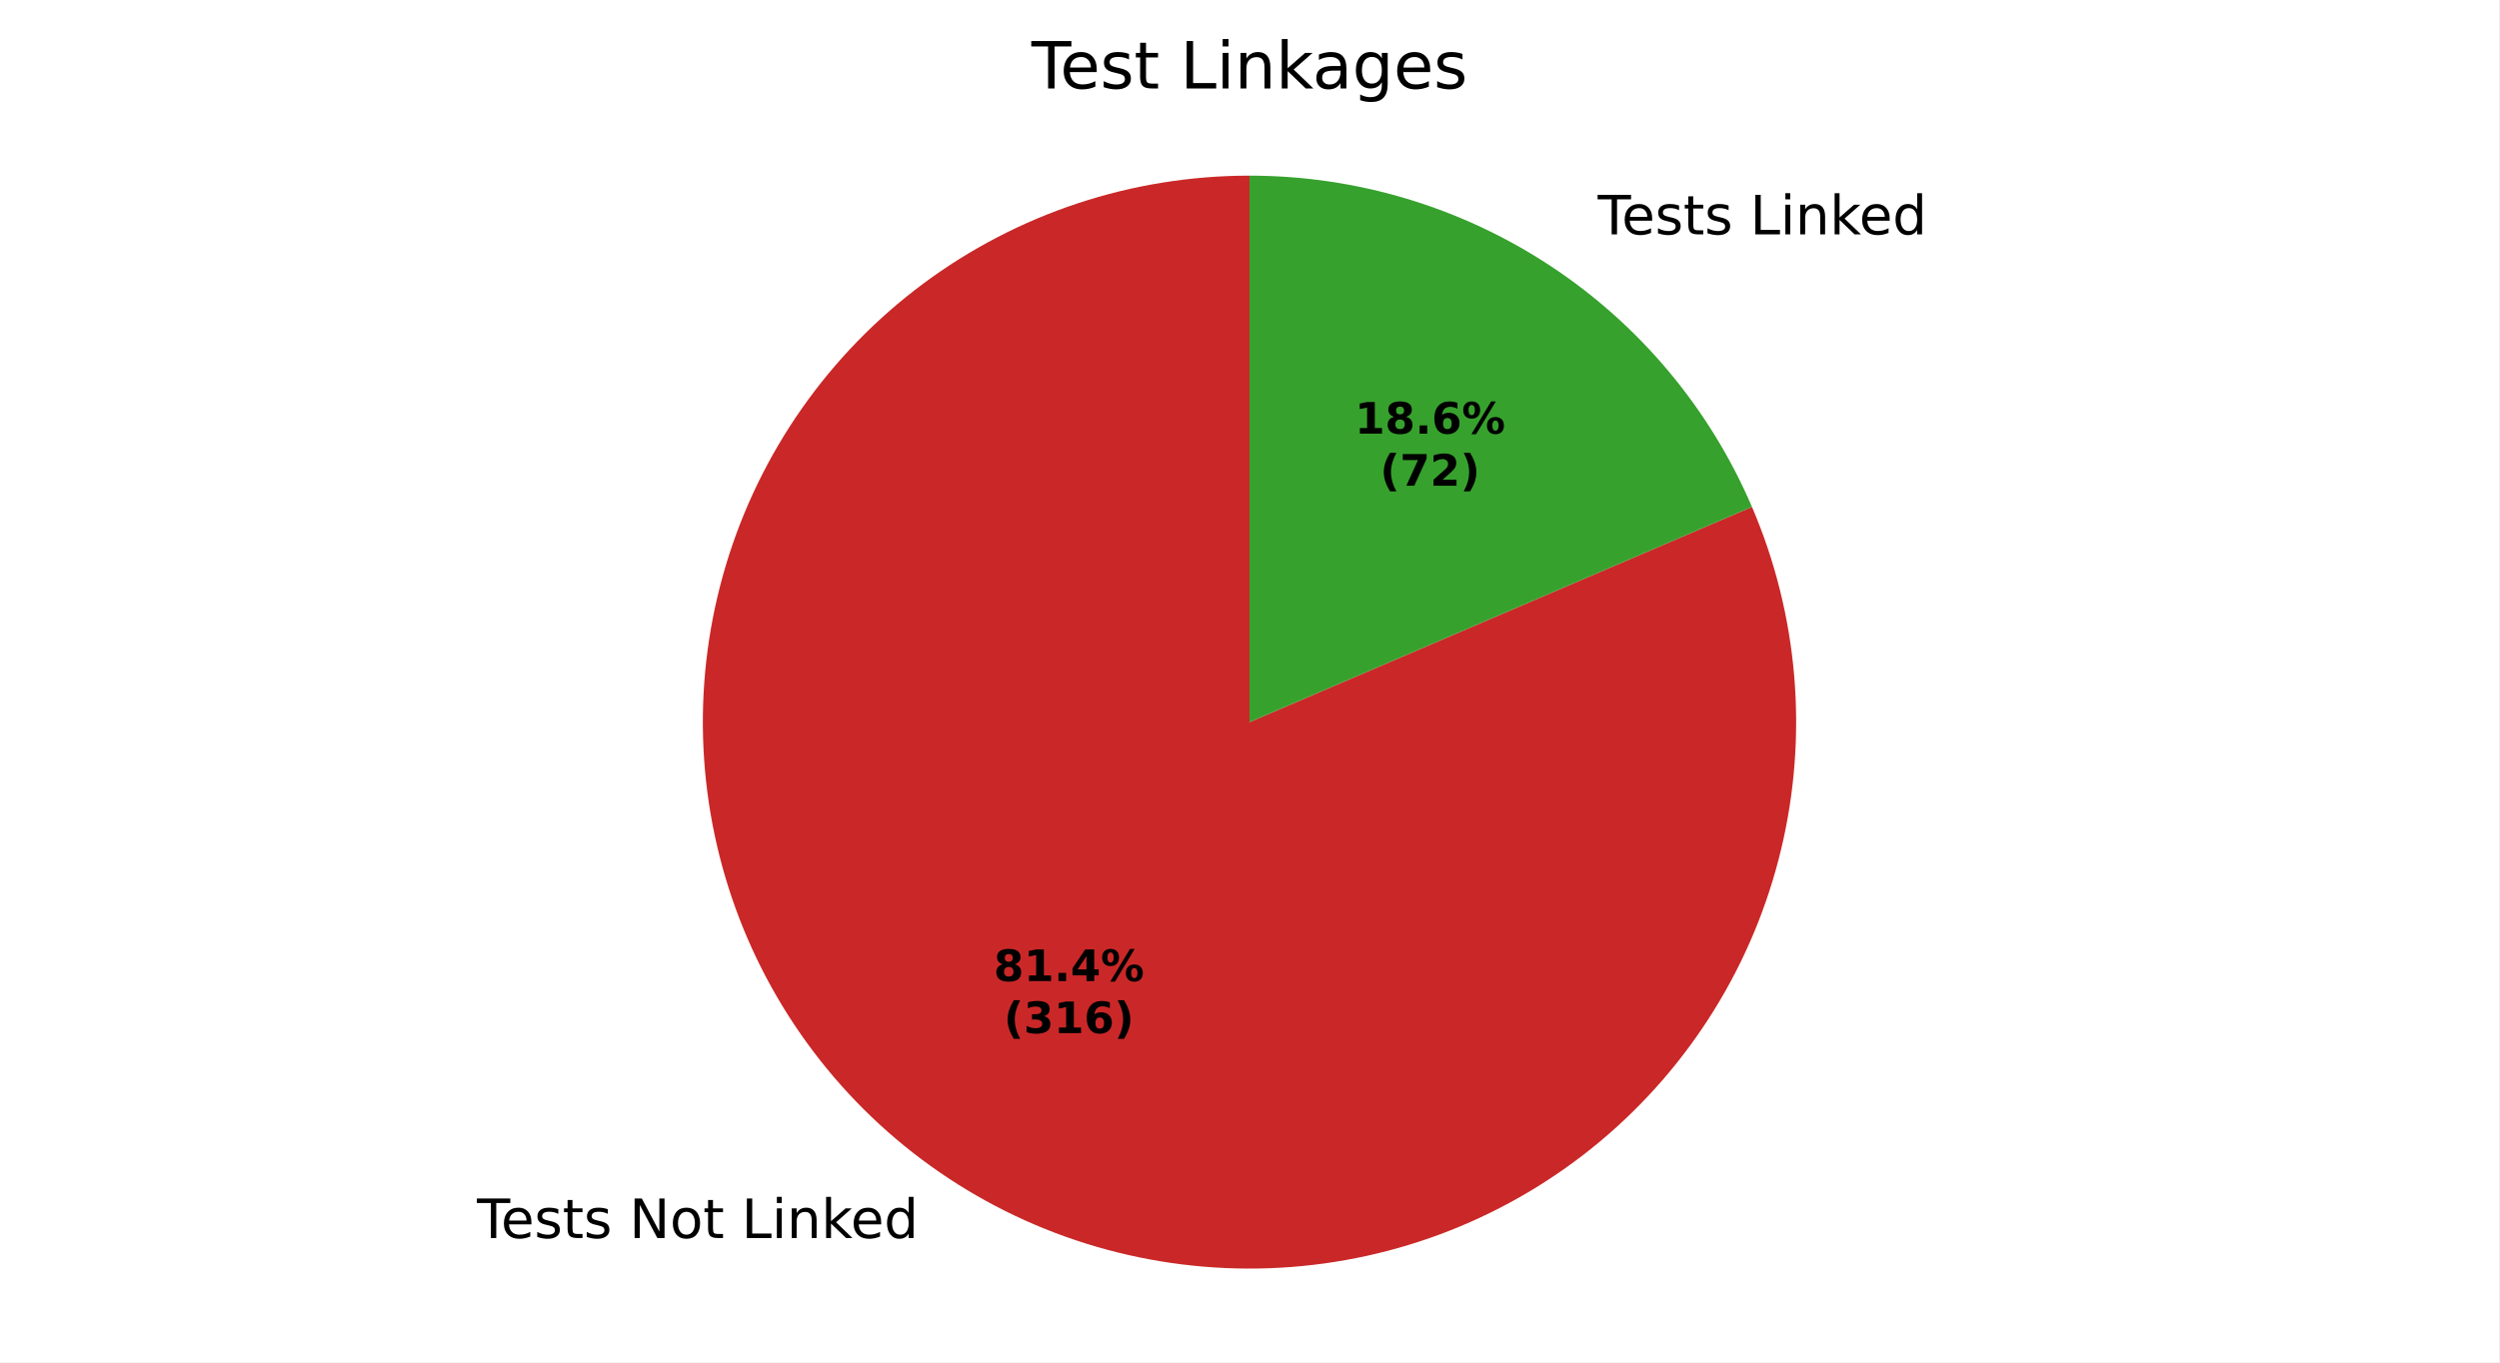
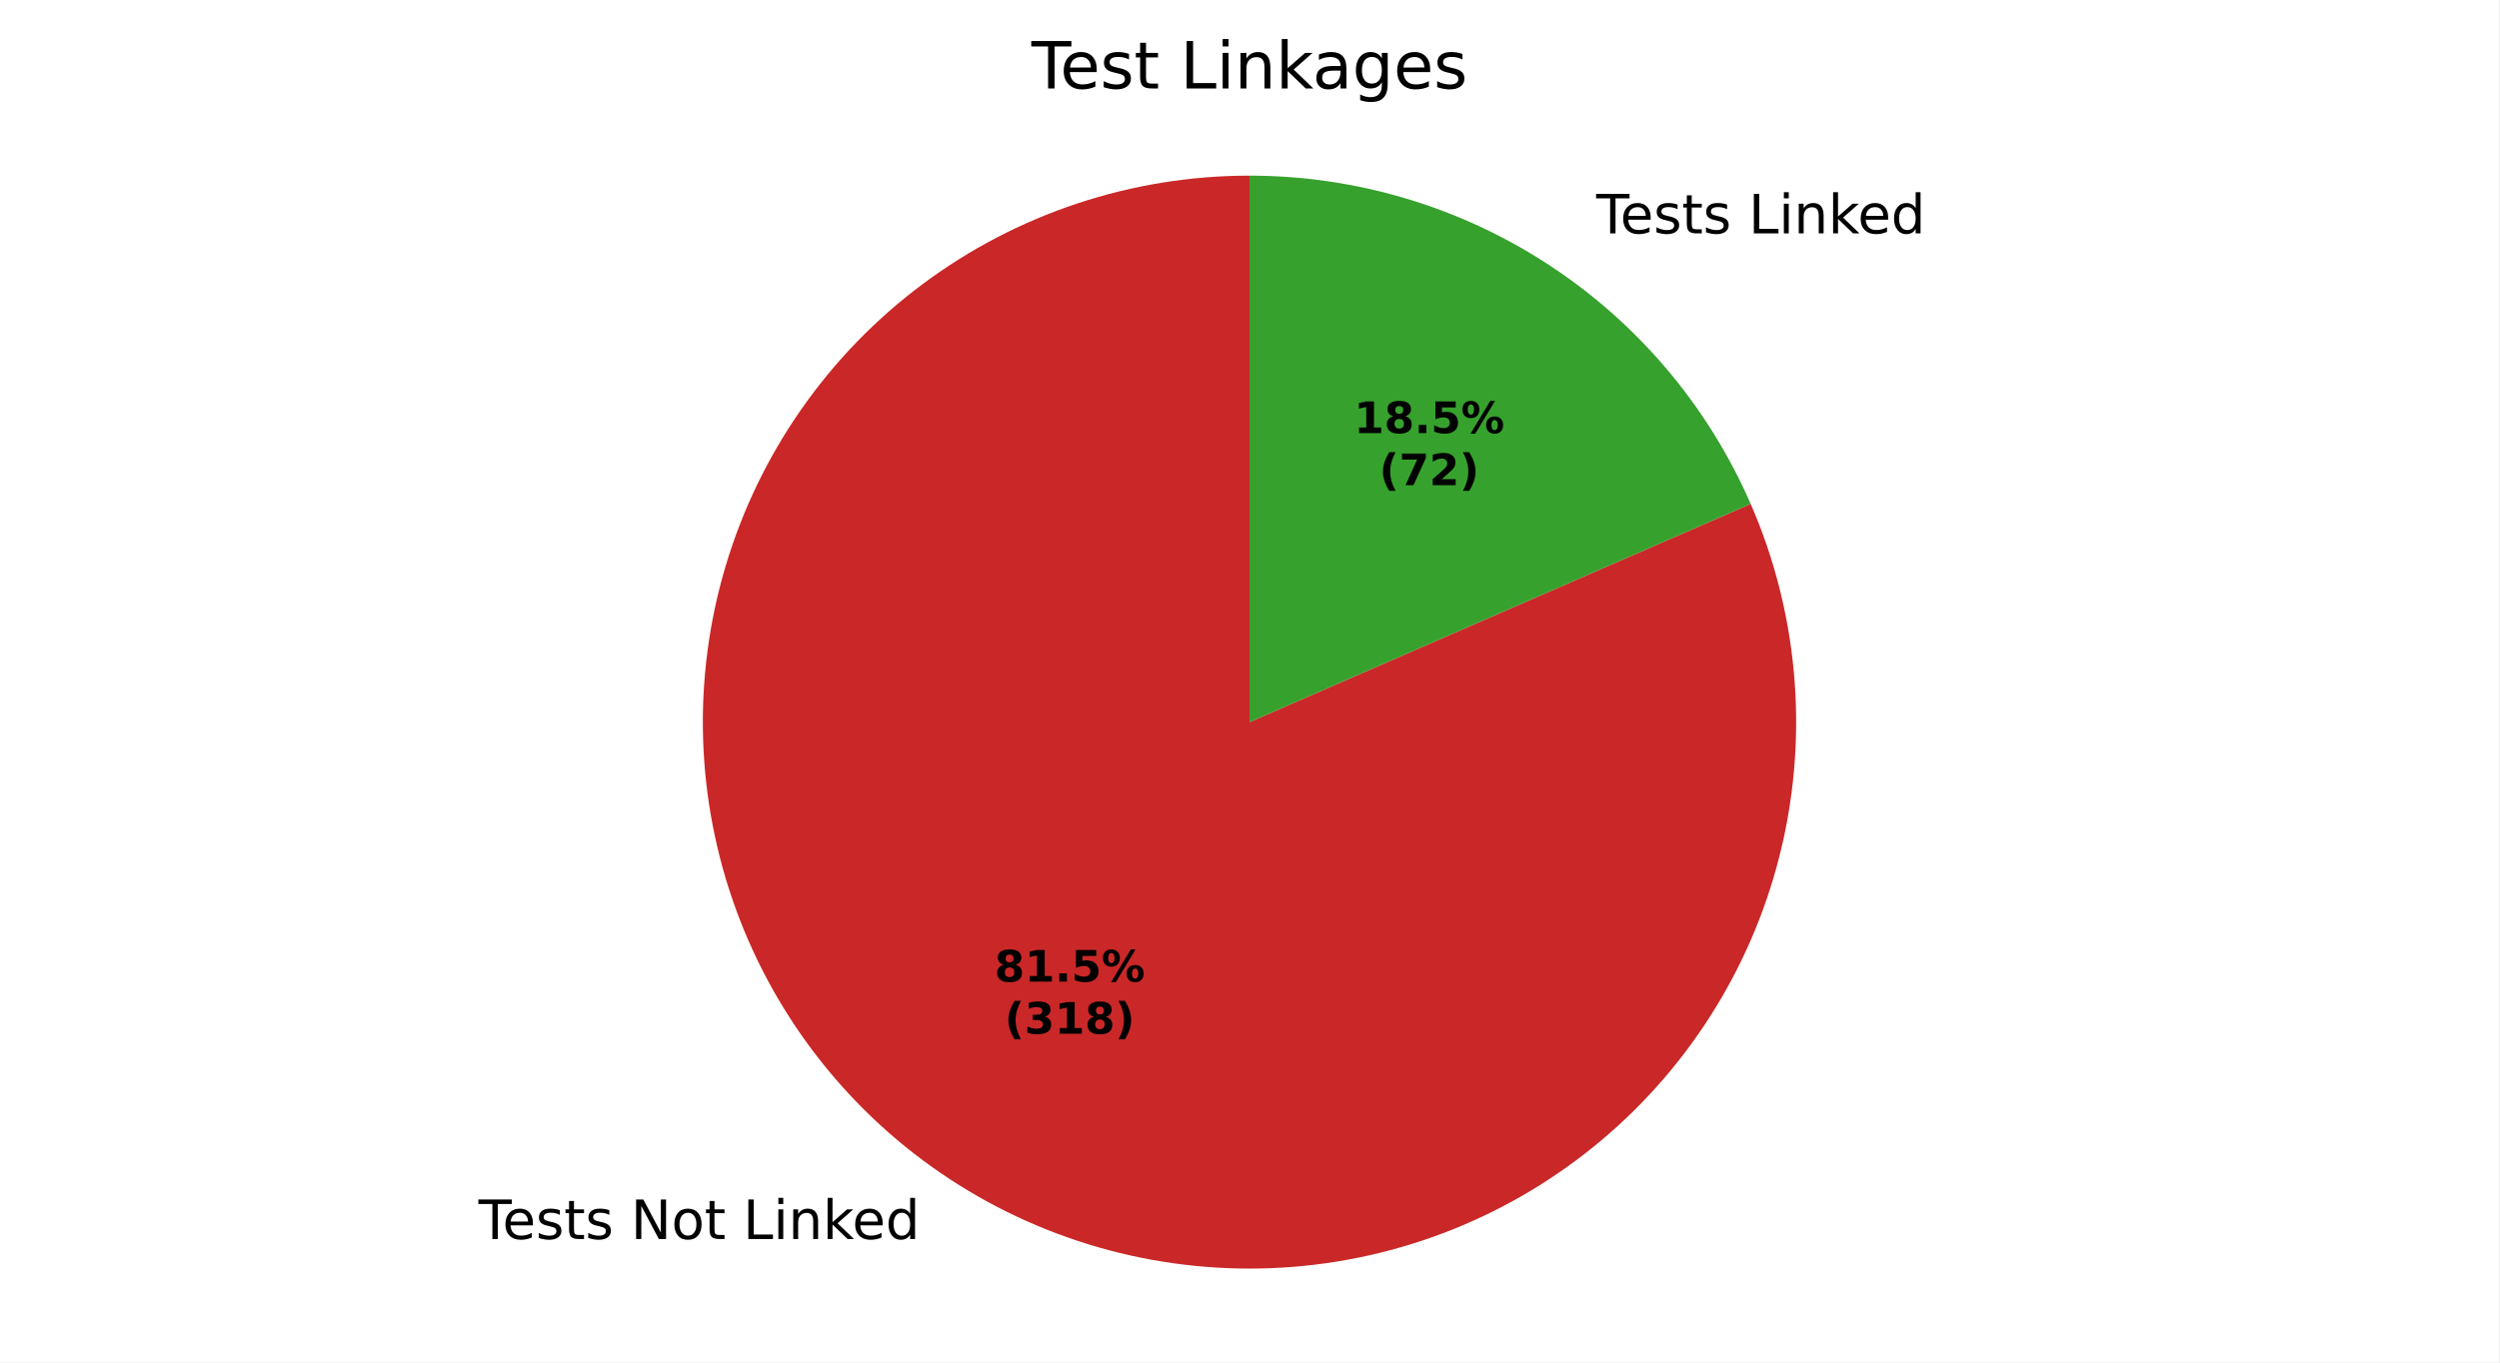
<svg xmlns="http://www.w3.org/2000/svg" xmlns:xlink="http://www.w3.org/1999/xlink" width="460.8pt" height="251.278pt" viewBox="0 0 460.8 251.278" version="1.1">
  <defs>
    <style type="text/css">*{stroke-linejoin: round; stroke-linecap: butt}</style>
  </defs>
  <g id="figure_1">
    <g id="patch_1">
      <path d="M 0 251.278  L 460.8 251.278  L 460.8 0  L 0 0  z " style="fill: #ffffff" />
    </g>
    <g id="axes_1">
      <g id="patch_2">
-         <path d="M 230.4 32.398  C 219.631 32.398 208.931 34.124 198.708 37.51  C 188.485 40.896 178.871 45.898 170.231 52.326  C 161.591 58.754 154.036 66.526 147.855 75.344  C 141.675 84.163 136.947 93.916 133.852 104.23  C 130.757 114.545 129.335 125.29 129.64 136.054  C 129.946 146.819 131.974 157.466 135.648 167.589  C 139.322 177.711 144.595 187.18 151.265 195.635  C 157.936 204.089 165.918 211.42 174.909 217.349  C 183.899 223.277 193.781 227.727 204.18 230.528  C 214.578 233.329 225.358 234.446 236.11 233.836  C 246.862 233.226 257.447 230.897 267.461 226.938  C 277.476 222.978 286.792 217.439 295.054 210.532  C 303.316 203.625 310.418 195.438 316.089 186.283  C 321.761 177.128 325.928 167.124 328.434 156.65  C 330.939 146.177 331.75 135.369 330.836 124.639  C 329.921 113.909 327.293 103.394 323.052 93.495  L 230.4 133.198  z " style="fill: #ca2828" />
+         <path d="M 230.4 32.398  C 219.618 32.398 208.906 34.128 198.672 37.522  C 188.439 40.915 178.816 45.929 170.17 52.371  C 161.525 58.813 153.969 66.601 147.791 75.437  C 141.612 84.273 136.892 94.043 133.809 104.375  C 130.726 114.706 129.32 125.466 129.646 136.243  C 129.972 147.019 132.024 157.674 135.725 167.801  C 139.427 177.927 144.729 187.395 151.429 195.842  C 158.129 204.288 166.142 211.606 175.16 217.514  C 184.179 223.423 194.087 227.846 204.507 230.616  C 214.927 233.385 225.724 234.465 236.486 233.814  C 247.248 233.163 257.836 230.79 267.846 226.784  C 277.857 222.779 287.159 217.194 295.4 210.241  C 303.641 203.289 310.713 195.059 316.346 185.866  C 321.98 176.673 326.102 166.636 328.555 156.137  C 331.009 145.638 331.762 134.813 330.786 124.076  C 329.811 113.338 327.118 102.827 322.813 92.942  L 230.4 133.198  z " style="fill: #ca2828" />
      </g>
      <g id="patch_3">
-         <path d="M 323.052 93.495  C 315.282 75.364 302.359 59.907 285.891 49.047  C 269.424 38.188 250.126 32.398 230.4 32.398  L 230.4 133.198  z " style="fill: #37a12d" />
+         <path d="M 322.813 92.942  C 314.976 74.952 302.054 59.636 285.64 48.882  C 269.226 38.128 250.023 32.398 230.4 32.398  L 230.4 133.198  z " style="fill: #37a12d" />
      </g>
      <g id="matplotlib.axis_1" />
      <g id="matplotlib.axis_2" />
      <g id="text_1">
-         <g transform="translate(87.9578 228.3619) scale(0.1 -0.1)">
+         <g transform="translate(88.23481 228.544) scale(0.1 -0.1)">
          <defs>
            <path id="DejaVuSans-37" d="M -19 4666  L 3928 4666  L 3928 4134  L 2272 4134  L 2272 0  L 1638 0  L 1638 4134  L -19 4134  L -19 4666  z " transform="scale(0.015625)" />
            <path id="DejaVuSans-48" d="M 3597 1894  L 3597 1613  L 953 1613  Q 991 1019 1311 708  Q 1631 397 2203 397  Q 2534 397 2845 478  Q 3156 559 3463 722  L 3463 178  Q 3153 47 2828 -22  Q 2503 -91 2169 -91  Q 1331 -91 842 396  Q 353 884 353 1716  Q 353 2575 817 3079  Q 1281 3584 2069 3584  Q 2775 3584 3186 3129  Q 3597 2675 3597 1894  z M 3022 2063  Q 3016 2534 2758 2815  Q 2500 3097 2075 3097  Q 1594 3097 1305 2825  Q 1016 2553 972 2059  L 3022 2063  z " transform="scale(0.015625)" />
            <path id="DejaVuSans-56" d="M 2834 3397  L 2834 2853  Q 2591 2978 2328 3040  Q 2066 3103 1784 3103  Q 1356 3103 1142 2972  Q 928 2841 928 2578  Q 928 2378 1081 2264  Q 1234 2150 1697 2047  L 1894 2003  Q 2506 1872 2764 1633  Q 3022 1394 3022 966  Q 3022 478 2636 193  Q 2250 -91 1575 -91  Q 1294 -91 989 -36  Q 684 19 347 128  L 347 722  Q 666 556 975 473  Q 1284 391 1588 391  Q 1994 391 2212 530  Q 2431 669 2431 922  Q 2431 1156 2273 1281  Q 2116 1406 1581 1522  L 1381 1569  Q 847 1681 609 1914  Q 372 2147 372 2553  Q 372 3047 722 3315  Q 1072 3584 1716 3584  Q 2034 3584 2315 3537  Q 2597 3491 2834 3397  z " transform="scale(0.015625)" />
            <path id="DejaVuSans-57" d="M 1172 4494  L 1172 3500  L 2356 3500  L 2356 3053  L 1172 3053  L 1172 1153  Q 1172 725 1289 603  Q 1406 481 1766 481  L 2356 481  L 2356 0  L 1766 0  Q 1100 0 847 248  Q 594 497 594 1153  L 594 3053  L 172 3053  L 172 3500  L 594 3500  L 594 4494  L 1172 4494  z " transform="scale(0.015625)" />
            <path id="DejaVuSans-3" transform="scale(0.015625)" />
            <path id="DejaVuSans-31" d="M 628 4666  L 1478 4666  L 3547 763  L 3547 4666  L 4159 4666  L 4159 0  L 3309 0  L 1241 3903  L 1241 0  L 628 0  L 628 4666  z " transform="scale(0.015625)" />
            <path id="DejaVuSans-52" d="M 1959 3097  Q 1497 3097 1228 2736  Q 959 2375 959 1747  Q 959 1119 1226 758  Q 1494 397 1959 397  Q 2419 397 2687 759  Q 2956 1122 2956 1747  Q 2956 2369 2687 2733  Q 2419 3097 1959 3097  z M 1959 3584  Q 2709 3584 3137 3096  Q 3566 2609 3566 1747  Q 3566 888 3137 398  Q 2709 -91 1959 -91  Q 1206 -91 779 398  Q 353 888 353 1747  Q 353 2609 779 3096  Q 1206 3584 1959 3584  z " transform="scale(0.015625)" />
            <path id="DejaVuSans-2f" d="M 628 4666  L 1259 4666  L 1259 531  L 3531 531  L 3531 0  L 628 0  L 628 4666  z " transform="scale(0.015625)" />
            <path id="DejaVuSans-4c" d="M 603 3500  L 1178 3500  L 1178 0  L 603 0  L 603 3500  z M 603 4863  L 1178 4863  L 1178 4134  L 603 4134  L 603 4863  z " transform="scale(0.015625)" />
            <path id="DejaVuSans-51" d="M 3513 2113  L 3513 0  L 2938 0  L 2938 2094  Q 2938 2591 2744 2837  Q 2550 3084 2163 3084  Q 1697 3084 1428 2787  Q 1159 2491 1159 1978  L 1159 0  L 581 0  L 581 3500  L 1159 3500  L 1159 2956  Q 1366 3272 1645 3428  Q 1925 3584 2291 3584  Q 2894 3584 3203 3211  Q 3513 2838 3513 2113  z " transform="scale(0.015625)" />
            <path id="DejaVuSans-4e" d="M 581 4863  L 1159 4863  L 1159 1991  L 2875 3500  L 3609 3500  L 1753 1863  L 3688 0  L 2938 0  L 1159 1709  L 1159 0  L 581 0  L 581 4863  z " transform="scale(0.015625)" />
            <path id="DejaVuSans-47" d="M 2906 2969  L 2906 4863  L 3481 4863  L 3481 0  L 2906 0  L 2906 525  Q 2725 213 2448 61  Q 2172 -91 1784 -91  Q 1150 -91 751 415  Q 353 922 353 1747  Q 353 2572 751 3078  Q 1150 3584 1784 3584  Q 2172 3584 2448 3432  Q 2725 3281 2906 2969  z M 947 1747  Q 947 1113 1208 752  Q 1469 391 1925 391  Q 2381 391 2643 752  Q 2906 1113 2906 1747  Q 2906 2381 2643 2742  Q 2381 3103 1925 3103  Q 1469 3103 1208 2742  Q 947 2381 947 1747  z " transform="scale(0.015625)" />
          </defs>
          <use xlink:href="#DejaVuSans-37" />
          <use xlink:href="#DejaVuSans-48" transform="translate(44.09375 0)" />
          <use xlink:href="#DejaVuSans-56" transform="translate(105.625 0)" />
          <use xlink:href="#DejaVuSans-57" transform="translate(157.7188 0)" />
          <use xlink:href="#DejaVuSans-56" transform="translate(196.9219 0)" />
          <use xlink:href="#DejaVuSans-3" transform="translate(249.0156 0)" />
          <use xlink:href="#DejaVuSans-31" transform="translate(280.7969 0)" />
          <use xlink:href="#DejaVuSans-52" transform="translate(355.6094 0)" />
          <use xlink:href="#DejaVuSans-57" transform="translate(416.7969 0)" />
          <use xlink:href="#DejaVuSans-3" transform="translate(456 0)" />
          <use xlink:href="#DejaVuSans-2f" transform="translate(487.7812 0)" />
          <use xlink:href="#DejaVuSans-4c" transform="translate(543.5 0)" />
          <use xlink:href="#DejaVuSans-51" transform="translate(571.2812 0)" />
          <use xlink:href="#DejaVuSans-4e" transform="translate(634.6562 0)" />
          <use xlink:href="#DejaVuSans-48" transform="translate(689 0)" />
          <use xlink:href="#DejaVuSans-47" transform="translate(750.5312 0)" />
        </g>
      </g>
      <g id="text_2">
-         <g transform="translate(291.4406 43.23044) scale(0.1 -0.1)">
+         <g transform="translate(291.1636 43.04836) scale(0.1 -0.1)">
          <use xlink:href="#DejaVuSans-3" />
          <use xlink:href="#DejaVuSans-37" transform="translate(31.78125 0)" />
          <use xlink:href="#DejaVuSans-48" transform="translate(75.875 0)" />
          <use xlink:href="#DejaVuSans-56" transform="translate(137.4062 0)" />
          <use xlink:href="#DejaVuSans-57" transform="translate(189.5 0)" />
          <use xlink:href="#DejaVuSans-56" transform="translate(228.7031 0)" />
          <use xlink:href="#DejaVuSans-3" transform="translate(280.7969 0)" />
          <use xlink:href="#DejaVuSans-2f" transform="translate(312.5781 0)" />
          <use xlink:href="#DejaVuSans-4c" transform="translate(368.2969 0)" />
          <use xlink:href="#DejaVuSans-51" transform="translate(396.0781 0)" />
          <use xlink:href="#DejaVuSans-4e" transform="translate(459.4531 0)" />
          <use xlink:href="#DejaVuSans-48" transform="translate(513.7969 0)" />
          <use xlink:href="#DejaVuSans-47" transform="translate(575.3281 0)" />
        </g>
      </g>
      <g id="text_3">
-         <g transform="translate(183.2282 180.9659) scale(0.08 -0.08)">
+         <g transform="translate(183.3793 181.0652) scale(0.08 -0.08)">
          <defs>
            <path id="DejaVuSans-Bold-1b" d="M 2228 2088  Q 1891 2088 1709 1903  Q 1528 1719 1528 1375  Q 1528 1031 1709 848  Q 1891 666 2228 666  Q 2563 666 2741 848  Q 2919 1031 2919 1375  Q 2919 1722 2741 1905  Q 2563 2088 2228 2088  z M 1350 2484  Q 925 2613 709 2878  Q 494 3144 494 3541  Q 494 4131 934 4440  Q 1375 4750 2228 4750  Q 3075 4750 3515 4442  Q 3956 4134 3956 3541  Q 3956 3144 3739 2878  Q 3522 2613 3097 2484  Q 3572 2353 3814 2058  Q 4056 1763 4056 1313  Q 4056 619 3595 264  Q 3134 -91 2228 -91  Q 1319 -91 855 264  Q 391 619 391 1313  Q 391 1763 633 2058  Q 875 2353 1350 2484  z M 1631 3419  Q 1631 3141 1786 2991  Q 1941 2841 2228 2841  Q 2509 2841 2662 2991  Q 2816 3141 2816 3419  Q 2816 3697 2662 3845  Q 2509 3994 2228 3994  Q 1941 3994 1786 3844  Q 1631 3694 1631 3419  z " transform="scale(0.015625)" />
            <path id="DejaVuSans-Bold-14" d="M 750 831  L 1813 831  L 1813 3847  L 722 3622  L 722 4441  L 1806 4666  L 2950 4666  L 2950 831  L 4013 831  L 4013 0  L 750 0  L 750 831  z " transform="scale(0.015625)" />
            <path id="DejaVuSans-Bold-11" d="M 653 1209  L 1778 1209  L 1778 0  L 653 0  L 653 1209  z " transform="scale(0.015625)" />
-             <path id="DejaVuSans-Bold-17" d="M 2356 3675  L 1038 1722  L 2356 1722  L 2356 3675  z M 2156 4666  L 3494 4666  L 3494 1722  L 4159 1722  L 4159 850  L 3494 850  L 3494 0  L 2356 0  L 2356 850  L 288 850  L 288 1881  L 2156 4666  z " transform="scale(0.015625)" />
+             <path id="DejaVuSans-Bold-18" d="M 678 4666  L 3669 4666  L 3669 3781  L 1638 3781  L 1638 3059  Q 1775 3097 1914 3117  Q 2053 3138 2203 3138  Q 3056 3138 3531 2711  Q 4006 2284 4006 1522  Q 4006 766 3489 337  Q 2972 -91 2053 -91  Q 1656 -91 1267 -14  Q 878 63 494 219  L 494 1166  Q 875 947 1217 837  Q 1559 728 1863 728  Q 2300 728 2551 942  Q 2803 1156 2803 1522  Q 2803 1891 2551 2103  Q 2300 2316 1863 2316  Q 1603 2316 1309 2248  Q 1016 2181 678 2041  L 678 4666  z " transform="scale(0.015625)" />
            <path id="DejaVuSans-Bold-8" d="M 4959 1925  Q 4738 1925 4616 1733  Q 4494 1541 4494 1184  Q 4494 825 4614 633  Q 4734 441 4959 441  Q 5184 441 5303 633  Q 5422 825 5422 1184  Q 5422 1541 5301 1733  Q 5181 1925 4959 1925  z M 4959 2450  Q 5541 2450 5875 2112  Q 6209 1775 6209 1184  Q 6209 594 5875 251  Q 5541 -91 4959 -91  Q 4378 -91 4042 251  Q 3706 594 3706 1184  Q 3706 1772 4042 2111  Q 4378 2450 4959 2450  z M 2094 -91  L 1403 -91  L 4319 4750  L 5013 4750  L 2094 -91  z M 1453 4750  Q 2034 4750 2367 4411  Q 2700 4072 2700 3481  Q 2700 2891 2367 2550  Q 2034 2209 1453 2209  Q 872 2209 539 2550  Q 206 2891 206 3481  Q 206 4072 539 4411  Q 872 4750 1453 4750  z M 1453 4225  Q 1228 4225 1106 4031  Q 984 3838 984 3481  Q 984 3122 1106 2926  Q 1228 2731 1453 2731  Q 1678 2731 1798 2926  Q 1919 3122 1919 3481  Q 1919 3838 1797 4031  Q 1675 4225 1453 4225  z " transform="scale(0.015625)" />
          </defs>
          <use xlink:href="#DejaVuSans-Bold-1b" />
          <use xlink:href="#DejaVuSans-Bold-14" transform="translate(69.57812 0)" />
          <use xlink:href="#DejaVuSans-Bold-11" transform="translate(139.1562 0)" />
-           <use xlink:href="#DejaVuSans-Bold-17" transform="translate(177.1406 0)" />
+           <use xlink:href="#DejaVuSans-Bold-18" transform="translate(177.1406 0)" />
          <use xlink:href="#DejaVuSans-Bold-8" transform="translate(246.7188 0)" />
        </g>
-         <g transform="translate(185.0995 190.5674) scale(0.08 -0.08)">
+         <g transform="translate(185.2506 190.6667) scale(0.08 -0.08)">
          <defs>
            <path id="DejaVuSans-Bold-b" d="M 2413 -844  L 1484 -844  Q 1006 -72 778 623  Q 550 1319 550 2003  Q 550 2688 779 3389  Q 1009 4091 1484 4856  L 2413 4856  Q 2013 4116 1813 3408  Q 1613 2700 1613 2009  Q 1613 1319 1811 609  Q 2009 -100 2413 -844  z " transform="scale(0.015625)" />
            <path id="DejaVuSans-Bold-16" d="M 2981 2516  Q 3453 2394 3698 2092  Q 3944 1791 3944 1325  Q 3944 631 3412 270  Q 2881 -91 1863 -91  Q 1503 -91 1142 -33  Q 781 25 428 141  L 428 1069  Q 766 900 1098 814  Q 1431 728 1753 728  Q 2231 728 2486 893  Q 2741 1059 2741 1369  Q 2741 1688 2480 1852  Q 2219 2016 1709 2016  L 1228 2016  L 1228 2791  L 1734 2791  Q 2188 2791 2409 2933  Q 2631 3075 2631 3366  Q 2631 3634 2415 3781  Q 2200 3928 1806 3928  Q 1516 3928 1219 3862  Q 922 3797 628 3669  L 628 4550  Q 984 4650 1334 4700  Q 1684 4750 2022 4750  Q 2931 4750 3382 4451  Q 3834 4153 3834 3553  Q 3834 3144 3618 2883  Q 3403 2622 2981 2516  z " transform="scale(0.015625)" />
-             <path id="DejaVuSans-Bold-19" d="M 2316 2303  Q 2000 2303 1842 2098  Q 1684 1894 1684 1484  Q 1684 1075 1842 870  Q 2000 666 2316 666  Q 2634 666 2792 870  Q 2950 1075 2950 1484  Q 2950 1894 2792 2098  Q 2634 2303 2316 2303  z M 3803 4544  L 3803 3681  Q 3506 3822 3243 3889  Q 2981 3956 2731 3956  Q 2194 3956 1894 3657  Q 1594 3359 1544 2772  Q 1750 2925 1990 3001  Q 2231 3078 2516 3078  Q 3231 3078 3670 2659  Q 4109 2241 4109 1563  Q 4109 813 3618 361  Q 3128 -91 2303 -91  Q 1394 -91 895 523  Q 397 1138 397 2266  Q 397 3422 980 4083  Q 1563 4744 2578 4744  Q 2900 4744 3203 4694  Q 3506 4644 3803 4544  z " transform="scale(0.015625)" />
            <path id="DejaVuSans-Bold-c" d="M 513 -844  Q 913 -100 1113 609  Q 1313 1319 1313 2009  Q 1313 2700 1113 3408  Q 913 4116 513 4856  L 1441 4856  Q 1916 4091 2145 3389  Q 2375 2688 2375 2003  Q 2375 1319 2147 623  Q 1919 -72 1441 -844  L 513 -844  z " transform="scale(0.015625)" />
          </defs>
          <use xlink:href="#DejaVuSans-Bold-b" />
          <use xlink:href="#DejaVuSans-Bold-16" transform="translate(45.70312 0)" />
          <use xlink:href="#DejaVuSans-Bold-14" transform="translate(115.2812 0)" />
-           <use xlink:href="#DejaVuSans-Bold-19" transform="translate(184.8594 0)" />
+           <use xlink:href="#DejaVuSans-Bold-1b" transform="translate(184.8594 0)" />
          <use xlink:href="#DejaVuSans-Bold-c" transform="translate(254.4375 0)" />
        </g>
      </g>
      <g id="text_4">
-         <g transform="translate(249.818 79.98507) scale(0.08 -0.08)">
+         <g transform="translate(249.6669 79.88576) scale(0.08 -0.08)">
          <use xlink:href="#DejaVuSans-Bold-14" />
          <use xlink:href="#DejaVuSans-Bold-1b" transform="translate(69.57812 0)" />
          <use xlink:href="#DejaVuSans-Bold-11" transform="translate(139.1562 0)" />
-           <use xlink:href="#DejaVuSans-Bold-19" transform="translate(177.1406 0)" />
+           <use xlink:href="#DejaVuSans-Bold-18" transform="translate(177.1406 0)" />
          <use xlink:href="#DejaVuSans-Bold-8" transform="translate(246.7188 0)" />
        </g>
-         <g transform="translate(254.4724 89.58663) scale(0.08 -0.08)">
+         <g transform="translate(254.3213 89.48732) scale(0.08 -0.08)">
          <defs>
            <path id="DejaVuSans-Bold-1a" d="M 428 4666  L 3944 4666  L 3944 3988  L 2125 0  L 953 0  L 2675 3781  L 428 3781  L 428 4666  z " transform="scale(0.015625)" />
            <path id="DejaVuSans-Bold-15" d="M 1844 884  L 3897 884  L 3897 0  L 506 0  L 506 884  L 2209 2388  Q 2438 2594 2547 2791  Q 2656 2988 2656 3200  Q 2656 3528 2436 3728  Q 2216 3928 1850 3928  Q 1569 3928 1234 3808  Q 900 3688 519 3450  L 519 4475  Q 925 4609 1322 4679  Q 1719 4750 2100 4750  Q 2938 4750 3402 4381  Q 3866 4013 3866 3353  Q 3866 2972 3669 2642  Q 3472 2313 2841 1759  L 1844 884  z " transform="scale(0.015625)" />
          </defs>
          <use xlink:href="#DejaVuSans-Bold-b" />
          <use xlink:href="#DejaVuSans-Bold-1a" transform="translate(45.70312 0)" />
          <use xlink:href="#DejaVuSans-Bold-15" transform="translate(115.2812 0)" />
          <use xlink:href="#DejaVuSans-Bold-c" transform="translate(184.8594 0)" />
        </g>
      </g>
      <g id="text_5">
        <g transform="translate(190.1925 16.31812) scale(0.12 -0.12)">
          <defs>
            <path id="DejaVuSans-44" d="M 2194 1759  Q 1497 1759 1228 1600  Q 959 1441 959 1056  Q 959 750 1161 570  Q 1363 391 1709 391  Q 2188 391 2477 730  Q 2766 1069 2766 1631  L 2766 1759  L 2194 1759  z M 3341 1997  L 3341 0  L 2766 0  L 2766 531  Q 2569 213 2275 61  Q 1981 -91 1556 -91  Q 1019 -91 701 211  Q 384 513 384 1019  Q 384 1609 779 1909  Q 1175 2209 1959 2209  L 2766 2209  L 2766 2266  Q 2766 2663 2505 2880  Q 2244 3097 1772 3097  Q 1472 3097 1187 3025  Q 903 2953 641 2809  L 641 3341  Q 956 3463 1253 3523  Q 1550 3584 1831 3584  Q 2591 3584 2966 3190  Q 3341 2797 3341 1997  z " transform="scale(0.015625)" />
            <path id="DejaVuSans-4a" d="M 2906 1791  Q 2906 2416 2648 2759  Q 2391 3103 1925 3103  Q 1463 3103 1205 2759  Q 947 2416 947 1791  Q 947 1169 1205 825  Q 1463 481 1925 481  Q 2391 481 2648 825  Q 2906 1169 2906 1791  z M 3481 434  Q 3481 -459 3084 -895  Q 2688 -1331 1869 -1331  Q 1566 -1331 1297 -1286  Q 1028 -1241 775 -1147  L 775 -588  Q 1028 -725 1275 -790  Q 1522 -856 1778 -856  Q 2344 -856 2625 -561  Q 2906 -266 2906 331  L 2906 616  Q 2728 306 2450 153  Q 2172 0 1784 0  Q 1141 0 747 490  Q 353 981 353 1791  Q 353 2603 747 3093  Q 1141 3584 1784 3584  Q 2172 3584 2450 3431  Q 2728 3278 2906 2969  L 2906 3500  L 3481 3500  L 3481 434  z " transform="scale(0.015625)" />
          </defs>
          <use xlink:href="#DejaVuSans-37" />
          <use xlink:href="#DejaVuSans-48" transform="translate(44.09375 0)" />
          <use xlink:href="#DejaVuSans-56" transform="translate(105.625 0)" />
          <use xlink:href="#DejaVuSans-57" transform="translate(157.7188 0)" />
          <use xlink:href="#DejaVuSans-3" transform="translate(196.9219 0)" />
          <use xlink:href="#DejaVuSans-2f" transform="translate(228.7031 0)" />
          <use xlink:href="#DejaVuSans-4c" transform="translate(284.4219 0)" />
          <use xlink:href="#DejaVuSans-51" transform="translate(312.2031 0)" />
          <use xlink:href="#DejaVuSans-4e" transform="translate(375.5781 0)" />
          <use xlink:href="#DejaVuSans-44" transform="translate(431.7344 0)" />
          <use xlink:href="#DejaVuSans-4a" transform="translate(493.0156 0)" />
          <use xlink:href="#DejaVuSans-48" transform="translate(556.5 0)" />
          <use xlink:href="#DejaVuSans-56" transform="translate(618.0312 0)" />
        </g>
      </g>
    </g>
  </g>
</svg>
